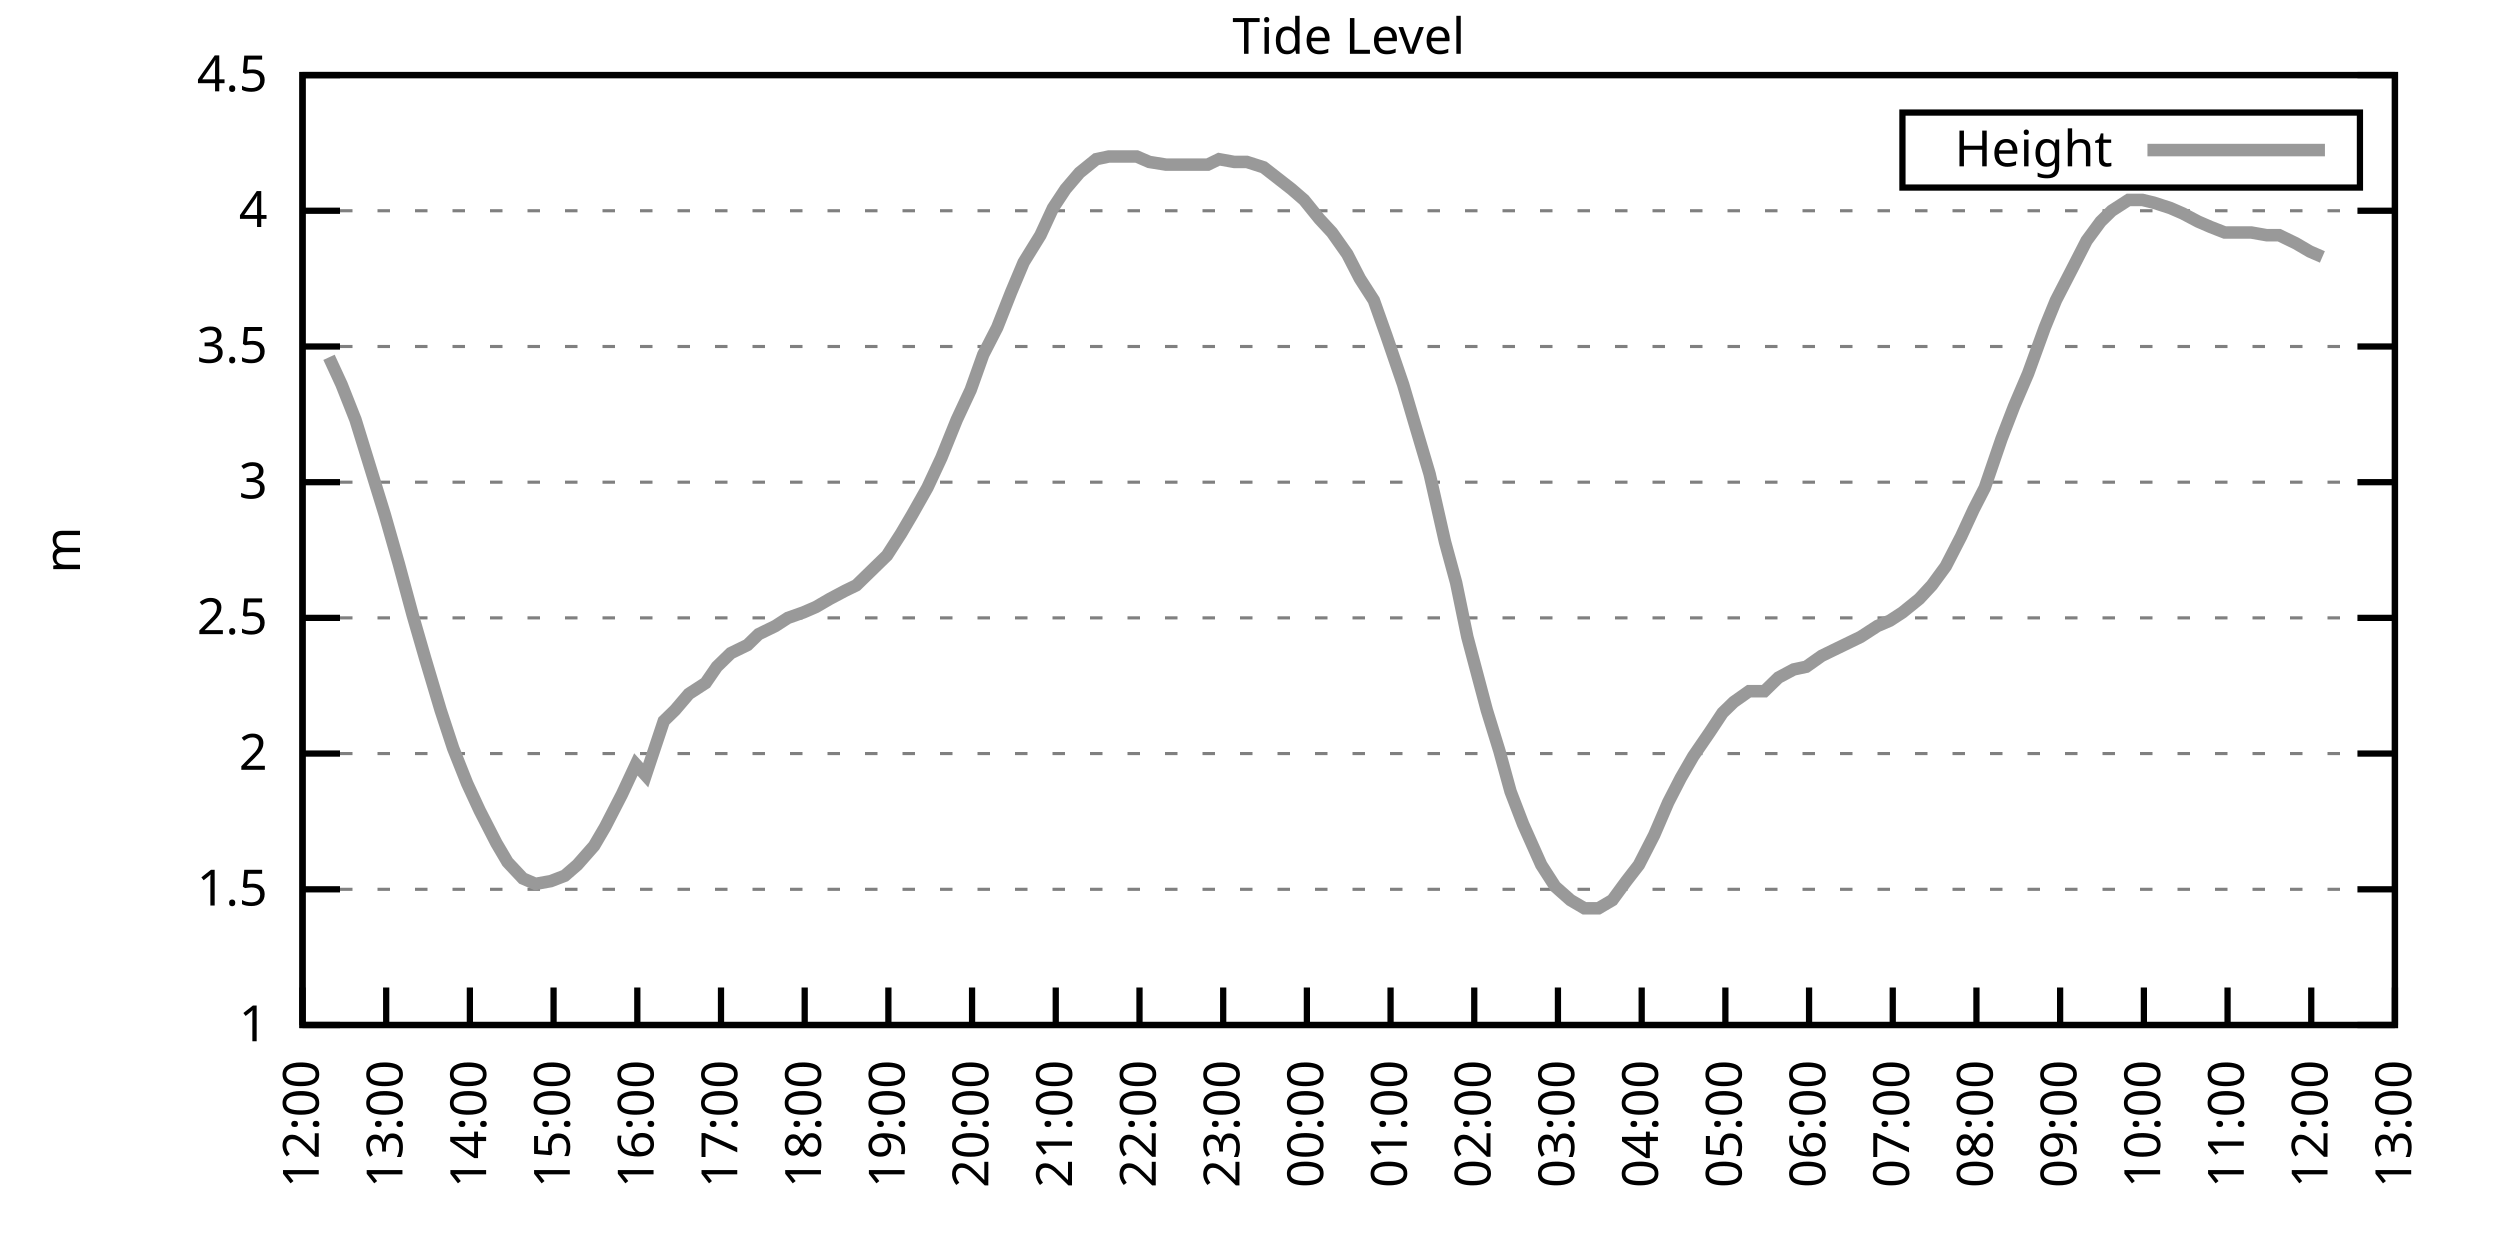
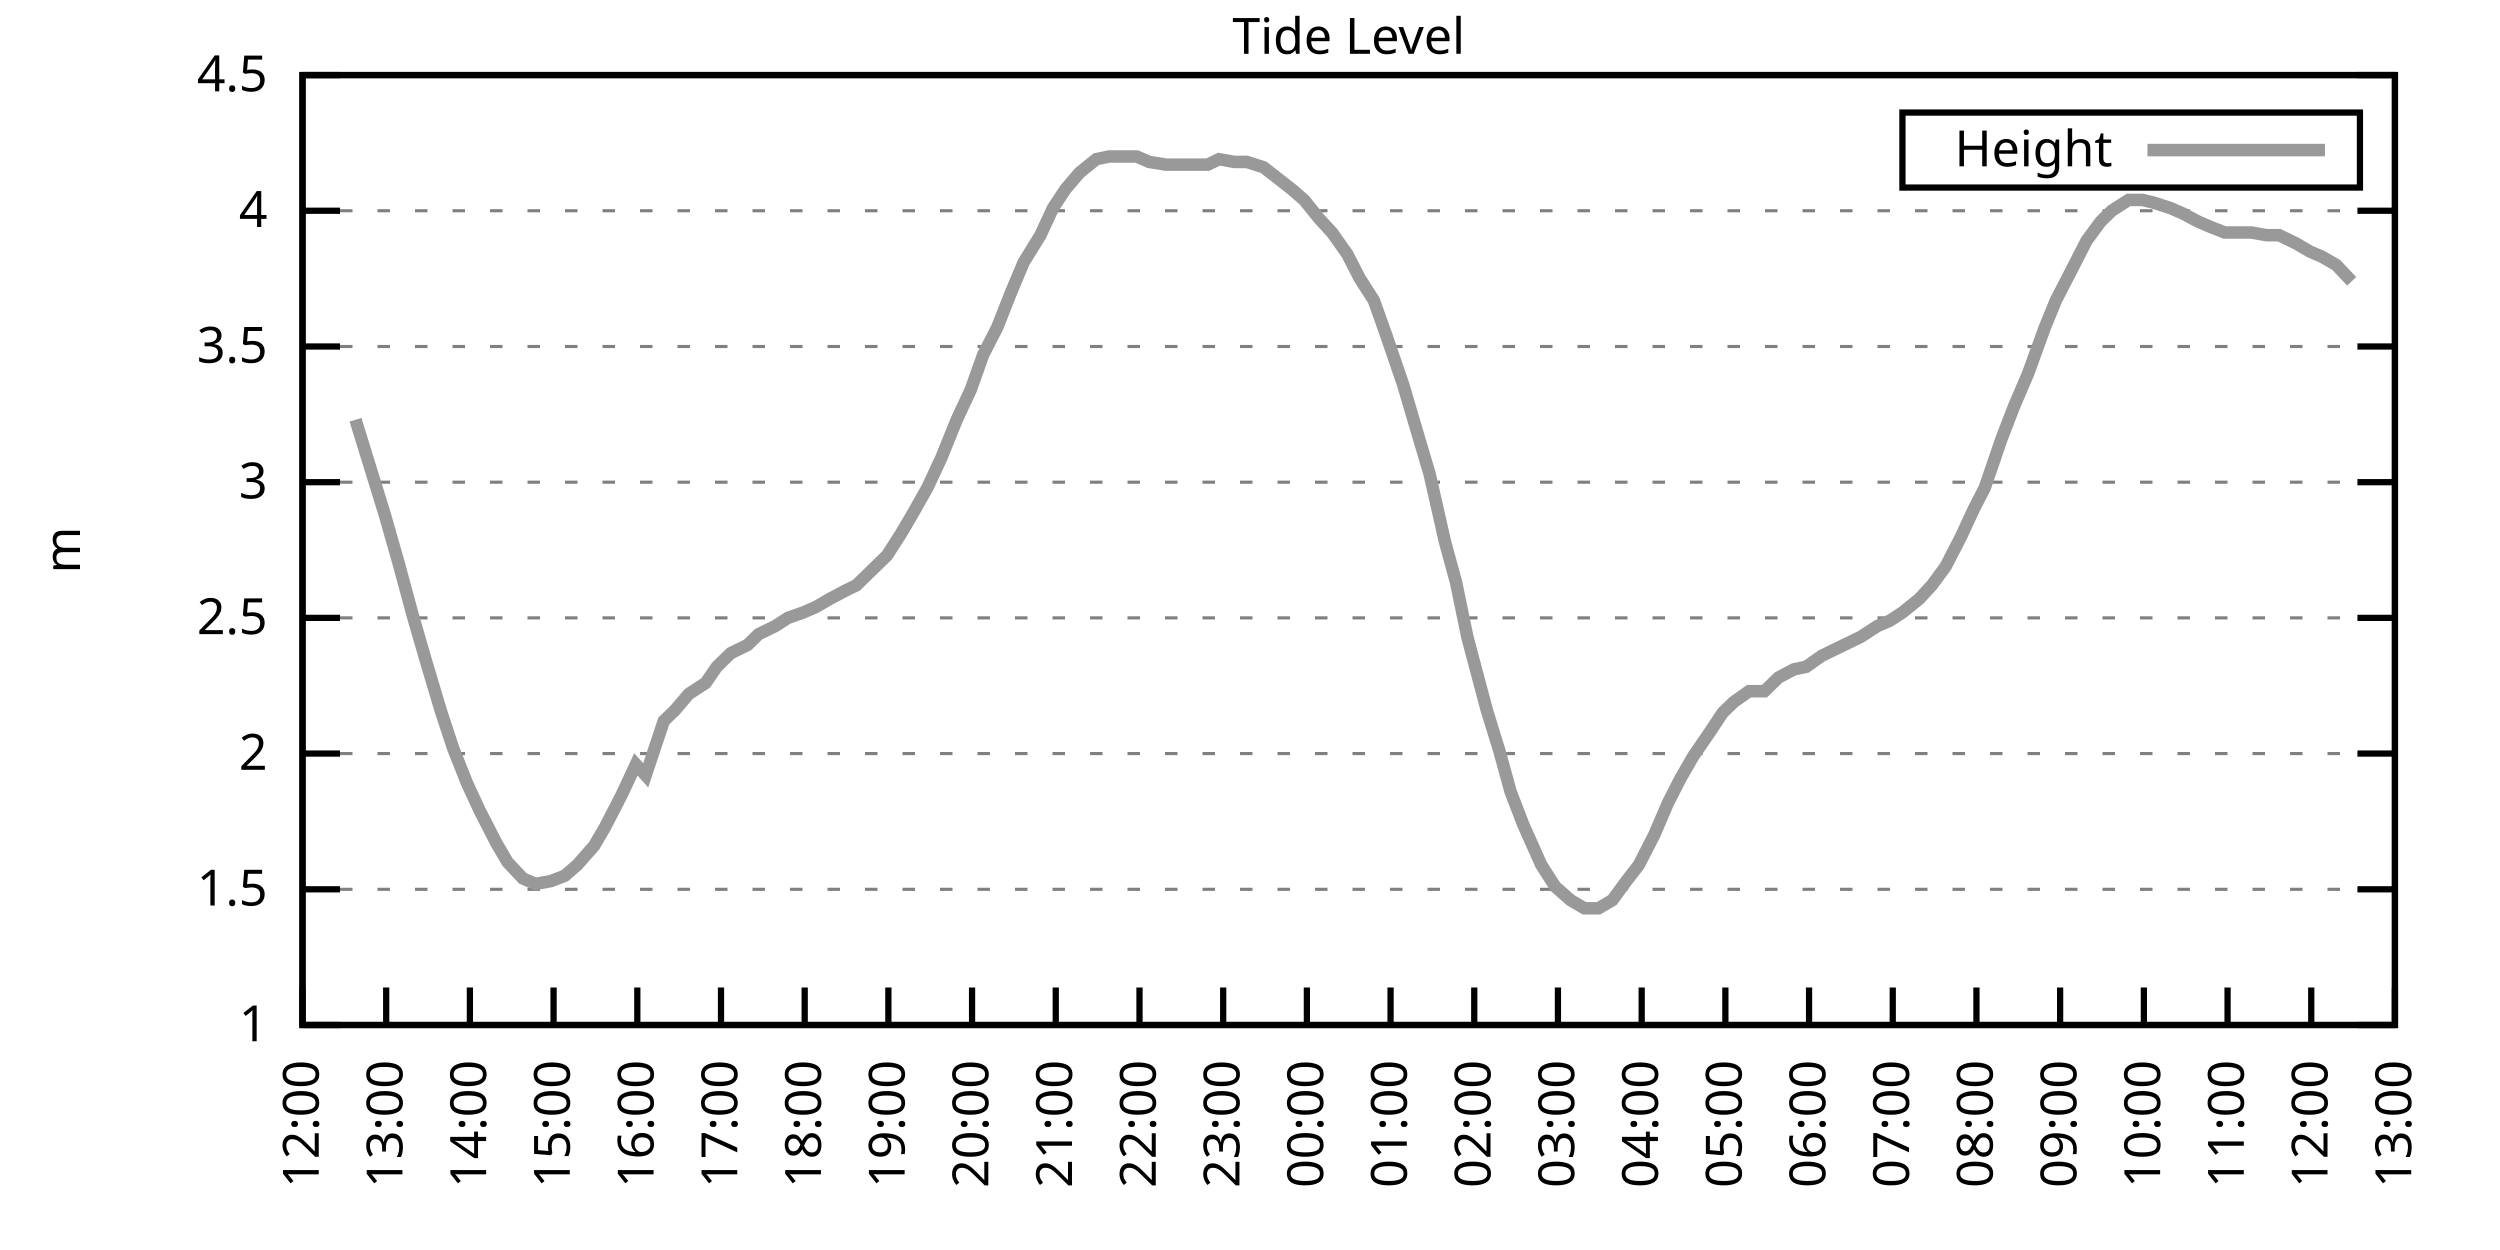
<svg xmlns="http://www.w3.org/2000/svg" xmlns:xlink="http://www.w3.org/1999/xlink" width="400" height="200" viewBox="0 0 400 200">
  <g id="gnuplot_canvas">
    <rect x="0" y="0" width="400" height="200" fill="none" />
    <defs>
      <circle id="gpDot" r="0.5" stroke-width="0.5" stroke="currentColor" />
      <path id="gpPt0" stroke-width="0.333" stroke="currentColor" d="M-1,0 h2 M0,-1 v2" />
      <path id="gpPt1" stroke-width="0.333" stroke="currentColor" d="M-1,-1 L1,1 M1,-1 L-1,1" />
      <path id="gpPt2" stroke-width="0.333" stroke="currentColor" d="M-1,0 L1,0 M0,-1 L0,1 M-1,-1 L1,1 M-1,1 L1,-1" />
      <rect id="gpPt3" stroke-width="0.333" stroke="currentColor" x="-1" y="-1" width="2" height="2" />
      <rect id="gpPt4" stroke-width="0.333" stroke="currentColor" fill="currentColor" x="-1" y="-1" width="2" height="2" />
      <circle id="gpPt5" stroke-width="0.333" stroke="currentColor" cx="0" cy="0" r="1" />
      <use xlink:href="#gpPt5" id="gpPt6" fill="currentColor" stroke="none" />
      <path id="gpPt7" stroke-width="0.333" stroke="currentColor" d="M0,-1.33 L-1.33,0.67 L1.33,0.67 z" />
      <use xlink:href="#gpPt7" id="gpPt8" fill="currentColor" stroke="none" />
      <use xlink:href="#gpPt7" id="gpPt9" stroke="currentColor" transform="rotate(180)" />
      <use xlink:href="#gpPt9" id="gpPt10" fill="currentColor" stroke="none" />
      <use xlink:href="#gpPt3" id="gpPt11" stroke="currentColor" transform="rotate(45)" />
      <use xlink:href="#gpPt11" id="gpPt12" fill="currentColor" stroke="none" />
      <path id="gpPt13" stroke-width="0.333" stroke="currentColor" d="M0,1.330 L1.265,0.411 L0.782,-1.067 L-0.782,-1.076 L-1.265,0.411 z" />
      <use xlink:href="#gpPt13" id="gpPt14" fill="currentColor" stroke="none" />
      <filter id="textbox" filterUnits="objectBoundingBox" x="0" y="0" height="1" width="1">
        <feFlood flood-color="white" flood-opacity="1" result="bgnd" />
        <feComposite in="SourceGraphic" in2="bgnd" operator="atop" />
      </filter>
      <filter id="greybox" filterUnits="objectBoundingBox" x="0" y="0" height="1" width="1">
        <feFlood flood-color="lightgrey" flood-opacity="1" result="grey" />
        <feComposite in="SourceGraphic" in2="grey" operator="atop" />
      </filter>
    </defs>
    <g fill="none" color="white" stroke="currentColor" stroke-width="1.00" stroke-linecap="butt" stroke-linejoin="miter">
</g>
    <g fill="none" color="black" stroke="currentColor" stroke-width="1.00" stroke-linecap="butt" stroke-linejoin="miter">
      <g stroke="none" shape-rendering="crispEdges">
        <polygon fill="rgb(255, 255, 255)" points="48.40,164.00 383.18,164.00 383.18,12.02 48.40,12.02 " />
      </g>
    </g>
    <g fill="none" color="black" stroke="currentColor" stroke-width="1.00" stroke-linecap="butt" stroke-linejoin="miter">
</g>
    <g fill="none" color="black" stroke="black" stroke-width="0.50" stroke-linecap="butt" stroke-linejoin="miter">
</g>
    <g fill="none" color="gray" stroke="currentColor" stroke-width="0.50" stroke-linecap="butt" stroke-linejoin="miter">
      <path stroke="gray" stroke-dasharray="2,4" class="gridline" d="M48.40,164.00 L383.19,164.00  " />
    </g>
    <g fill="none" color="gray" stroke="gray" stroke-width="1.00" stroke-linecap="butt" stroke-linejoin="miter">
</g>
    <g fill="none" color="black" stroke="currentColor" stroke-width="1.00" stroke-linecap="butt" stroke-linejoin="miter">
      <path stroke="black" d="M48.40,164.00 L54.40,164.00 M383.19,164.00 L377.19,164.00  " />
      <g transform="translate(42.80,166.60)" stroke="none" fill="black" font-family="Sans" font-size="8.00" text-anchor="end">
        <text>
          <tspan font-family="Sans"> 1</tspan>
        </text>
      </g>
    </g>
    <g fill="none" color="black" stroke="currentColor" stroke-width="1.00" stroke-linecap="butt" stroke-linejoin="miter">
</g>
    <g fill="none" color="black" stroke="black" stroke-width="0.50" stroke-linecap="butt" stroke-linejoin="miter">
</g>
    <g fill="none" color="gray" stroke="currentColor" stroke-width="0.50" stroke-linecap="butt" stroke-linejoin="miter">
      <path stroke="gray" stroke-dasharray="2,4" class="gridline" d="M48.40,142.29 L383.19,142.29  " />
    </g>
    <g fill="none" color="gray" stroke="gray" stroke-width="1.00" stroke-linecap="butt" stroke-linejoin="miter">
</g>
    <g fill="none" color="black" stroke="currentColor" stroke-width="1.00" stroke-linecap="butt" stroke-linejoin="miter">
      <path stroke="black" d="M48.40,142.29 L54.40,142.29 M383.19,142.29 L377.19,142.29  " />
      <g transform="translate(42.80,144.89)" stroke="none" fill="black" font-family="Sans" font-size="8.00" text-anchor="end">
        <text>
          <tspan font-family="Sans"> 1.5</tspan>
        </text>
      </g>
    </g>
    <g fill="none" color="black" stroke="currentColor" stroke-width="1.00" stroke-linecap="butt" stroke-linejoin="miter">
</g>
    <g fill="none" color="black" stroke="black" stroke-width="0.50" stroke-linecap="butt" stroke-linejoin="miter">
</g>
    <g fill="none" color="gray" stroke="currentColor" stroke-width="0.50" stroke-linecap="butt" stroke-linejoin="miter">
      <path stroke="gray" stroke-dasharray="2,4" class="gridline" d="M48.40,120.57 L383.19,120.57  " />
    </g>
    <g fill="none" color="gray" stroke="gray" stroke-width="1.00" stroke-linecap="butt" stroke-linejoin="miter">
</g>
    <g fill="none" color="black" stroke="currentColor" stroke-width="1.00" stroke-linecap="butt" stroke-linejoin="miter">
      <path stroke="black" d="M48.40,120.57 L54.40,120.57 M383.19,120.57 L377.19,120.57  " />
      <g transform="translate(42.80,123.17)" stroke="none" fill="black" font-family="Sans" font-size="8.00" text-anchor="end">
        <text>
          <tspan font-family="Sans"> 2</tspan>
        </text>
      </g>
    </g>
    <g fill="none" color="black" stroke="currentColor" stroke-width="1.00" stroke-linecap="butt" stroke-linejoin="miter">
</g>
    <g fill="none" color="black" stroke="black" stroke-width="0.50" stroke-linecap="butt" stroke-linejoin="miter">
</g>
    <g fill="none" color="gray" stroke="currentColor" stroke-width="0.50" stroke-linecap="butt" stroke-linejoin="miter">
      <path stroke="gray" stroke-dasharray="2,4" class="gridline" d="M48.40,98.86 L383.19,98.86  " />
    </g>
    <g fill="none" color="gray" stroke="gray" stroke-width="1.00" stroke-linecap="butt" stroke-linejoin="miter">
</g>
    <g fill="none" color="black" stroke="currentColor" stroke-width="1.00" stroke-linecap="butt" stroke-linejoin="miter">
      <path stroke="black" d="M48.40,98.86 L54.40,98.86 M383.19,98.86 L377.19,98.86  " />
      <g transform="translate(42.80,101.46)" stroke="none" fill="black" font-family="Sans" font-size="8.00" text-anchor="end">
        <text>
          <tspan font-family="Sans"> 2.5</tspan>
        </text>
      </g>
    </g>
    <g fill="none" color="black" stroke="currentColor" stroke-width="1.00" stroke-linecap="butt" stroke-linejoin="miter">
</g>
    <g fill="none" color="black" stroke="black" stroke-width="0.50" stroke-linecap="butt" stroke-linejoin="miter">
</g>
    <g fill="none" color="gray" stroke="currentColor" stroke-width="0.50" stroke-linecap="butt" stroke-linejoin="miter">
      <path stroke="gray" stroke-dasharray="2,4" class="gridline" d="M48.40,77.15 L383.19,77.15  " />
    </g>
    <g fill="none" color="gray" stroke="gray" stroke-width="1.00" stroke-linecap="butt" stroke-linejoin="miter">
</g>
    <g fill="none" color="black" stroke="currentColor" stroke-width="1.00" stroke-linecap="butt" stroke-linejoin="miter">
      <path stroke="black" d="M48.40,77.15 L54.40,77.15 M383.19,77.15 L377.19,77.15  " />
      <g transform="translate(42.80,79.75)" stroke="none" fill="black" font-family="Sans" font-size="8.00" text-anchor="end">
        <text>
          <tspan font-family="Sans"> 3</tspan>
        </text>
      </g>
    </g>
    <g fill="none" color="black" stroke="currentColor" stroke-width="1.00" stroke-linecap="butt" stroke-linejoin="miter">
</g>
    <g fill="none" color="black" stroke="black" stroke-width="0.50" stroke-linecap="butt" stroke-linejoin="miter">
</g>
    <g fill="none" color="gray" stroke="currentColor" stroke-width="0.50" stroke-linecap="butt" stroke-linejoin="miter">
      <path stroke="gray" stroke-dasharray="2,4" class="gridline" d="M48.40,55.44 L383.19,55.44  " />
    </g>
    <g fill="none" color="gray" stroke="gray" stroke-width="1.00" stroke-linecap="butt" stroke-linejoin="miter">
</g>
    <g fill="none" color="black" stroke="currentColor" stroke-width="1.00" stroke-linecap="butt" stroke-linejoin="miter">
      <path stroke="black" d="M48.40,55.44 L54.40,55.44 M383.19,55.44 L377.19,55.44  " />
      <g transform="translate(42.80,58.04)" stroke="none" fill="black" font-family="Sans" font-size="8.00" text-anchor="end">
        <text>
          <tspan font-family="Sans"> 3.5</tspan>
        </text>
      </g>
    </g>
    <g fill="none" color="black" stroke="currentColor" stroke-width="1.00" stroke-linecap="butt" stroke-linejoin="miter">
</g>
    <g fill="none" color="black" stroke="black" stroke-width="0.50" stroke-linecap="butt" stroke-linejoin="miter">
</g>
    <g fill="none" color="gray" stroke="currentColor" stroke-width="0.50" stroke-linecap="butt" stroke-linejoin="miter">
      <path stroke="gray" stroke-dasharray="2,4" class="gridline" d="M48.40,33.72 L383.19,33.72  " />
    </g>
    <g fill="none" color="gray" stroke="gray" stroke-width="1.00" stroke-linecap="butt" stroke-linejoin="miter">
</g>
    <g fill="none" color="black" stroke="currentColor" stroke-width="1.00" stroke-linecap="butt" stroke-linejoin="miter">
      <path stroke="black" d="M48.40,33.72 L54.40,33.72 M383.19,33.72 L377.19,33.72  " />
      <g transform="translate(42.80,36.32)" stroke="none" fill="black" font-family="Sans" font-size="8.00" text-anchor="end">
        <text>
          <tspan font-family="Sans"> 4</tspan>
        </text>
      </g>
    </g>
    <g fill="none" color="black" stroke="currentColor" stroke-width="1.00" stroke-linecap="butt" stroke-linejoin="miter">
</g>
    <g fill="none" color="black" stroke="black" stroke-width="0.50" stroke-linecap="butt" stroke-linejoin="miter">
</g>
    <g fill="none" color="gray" stroke="currentColor" stroke-width="0.50" stroke-linecap="butt" stroke-linejoin="miter">
      <path stroke="gray" stroke-dasharray="2,4" class="gridline" d="M48.40,12.01 L383.19,12.01  " />
    </g>
    <g fill="none" color="gray" stroke="gray" stroke-width="1.00" stroke-linecap="butt" stroke-linejoin="miter">
</g>
    <g fill="none" color="black" stroke="currentColor" stroke-width="1.00" stroke-linecap="butt" stroke-linejoin="miter">
      <path stroke="black" d="M48.40,12.01 L54.40,12.01 M383.19,12.01 L377.19,12.01  " />
      <g transform="translate(42.80,14.61)" stroke="none" fill="black" font-family="Sans" font-size="8.00" text-anchor="end">
        <text>
          <tspan font-family="Sans"> 4.5</tspan>
        </text>
      </g>
    </g>
    <g fill="none" color="black" stroke="currentColor" stroke-width="1.00" stroke-linecap="butt" stroke-linejoin="miter">
      <path stroke="black" d="M48.40,164.00 L48.40,158.00  " />
      <g transform="translate(51.00,169.60) rotate(270.00)" stroke="none" fill="black" font-family="Sans" font-size="8.00" text-anchor="end">
        <text>
          <tspan font-family="Sans">12:00</tspan>
        </text>
      </g>
    </g>
    <g fill="none" color="black" stroke="currentColor" stroke-width="1.00" stroke-linecap="butt" stroke-linejoin="miter">
      <path stroke="black" d="M61.79,164.00 L61.79,158.00  " />
      <g transform="translate(64.39,169.60) rotate(270.00)" stroke="none" fill="black" font-family="Sans" font-size="8.00" text-anchor="end">
        <text>
          <tspan font-family="Sans">13:00</tspan>
        </text>
      </g>
    </g>
    <g fill="none" color="black" stroke="currentColor" stroke-width="1.00" stroke-linecap="butt" stroke-linejoin="miter">
      <path stroke="black" d="M75.18,164.00 L75.18,158.00  " />
      <g transform="translate(77.78,169.60) rotate(270.00)" stroke="none" fill="black" font-family="Sans" font-size="8.00" text-anchor="end">
        <text>
          <tspan font-family="Sans">14:00</tspan>
        </text>
      </g>
    </g>
    <g fill="none" color="black" stroke="currentColor" stroke-width="1.00" stroke-linecap="butt" stroke-linejoin="miter">
      <path stroke="black" d="M88.57,164.00 L88.57,158.00  " />
      <g transform="translate(91.17,169.60) rotate(270.00)" stroke="none" fill="black" font-family="Sans" font-size="8.00" text-anchor="end">
        <text>
          <tspan font-family="Sans">15:00</tspan>
        </text>
      </g>
    </g>
    <g fill="none" color="black" stroke="currentColor" stroke-width="1.00" stroke-linecap="butt" stroke-linejoin="miter">
      <path stroke="black" d="M101.97,164.00 L101.97,158.00  " />
      <g transform="translate(104.57,169.60) rotate(270.00)" stroke="none" fill="black" font-family="Sans" font-size="8.00" text-anchor="end">
        <text>
          <tspan font-family="Sans">16:00</tspan>
        </text>
      </g>
    </g>
    <g fill="none" color="black" stroke="currentColor" stroke-width="1.00" stroke-linecap="butt" stroke-linejoin="miter">
      <path stroke="black" d="M115.36,164.00 L115.36,158.00  " />
      <g transform="translate(117.96,169.60) rotate(270.00)" stroke="none" fill="black" font-family="Sans" font-size="8.00" text-anchor="end">
        <text>
          <tspan font-family="Sans">17:00</tspan>
        </text>
      </g>
    </g>
    <g fill="none" color="black" stroke="currentColor" stroke-width="1.00" stroke-linecap="butt" stroke-linejoin="miter">
      <path stroke="black" d="M128.75,164.00 L128.75,158.00  " />
      <g transform="translate(131.35,169.60) rotate(270.00)" stroke="none" fill="black" font-family="Sans" font-size="8.00" text-anchor="end">
        <text>
          <tspan font-family="Sans">18:00</tspan>
        </text>
      </g>
    </g>
    <g fill="none" color="black" stroke="currentColor" stroke-width="1.00" stroke-linecap="butt" stroke-linejoin="miter">
      <path stroke="black" d="M142.14,164.00 L142.14,158.00  " />
      <g transform="translate(144.74,169.60) rotate(270.00)" stroke="none" fill="black" font-family="Sans" font-size="8.00" text-anchor="end">
        <text>
          <tspan font-family="Sans">19:00</tspan>
        </text>
      </g>
    </g>
    <g fill="none" color="black" stroke="currentColor" stroke-width="1.00" stroke-linecap="butt" stroke-linejoin="miter">
      <path stroke="black" d="M155.53,164.00 L155.53,158.00  " />
      <g transform="translate(158.13,169.60) rotate(270.00)" stroke="none" fill="black" font-family="Sans" font-size="8.00" text-anchor="end">
        <text>
          <tspan font-family="Sans">20:00</tspan>
        </text>
      </g>
    </g>
    <g fill="none" color="black" stroke="currentColor" stroke-width="1.00" stroke-linecap="butt" stroke-linejoin="miter">
      <path stroke="black" d="M168.92,164.00 L168.92,158.00  " />
      <g transform="translate(171.52,169.60) rotate(270.00)" stroke="none" fill="black" font-family="Sans" font-size="8.00" text-anchor="end">
        <text>
          <tspan font-family="Sans">21:00</tspan>
        </text>
      </g>
    </g>
    <g fill="none" color="black" stroke="currentColor" stroke-width="1.00" stroke-linecap="butt" stroke-linejoin="miter">
      <path stroke="black" d="M182.32,164.00 L182.32,158.00  " />
      <g transform="translate(184.92,169.60) rotate(270.00)" stroke="none" fill="black" font-family="Sans" font-size="8.00" text-anchor="end">
        <text>
          <tspan font-family="Sans">22:00</tspan>
        </text>
      </g>
    </g>
    <g fill="none" color="black" stroke="currentColor" stroke-width="1.00" stroke-linecap="butt" stroke-linejoin="miter">
      <path stroke="black" d="M195.71,164.00 L195.71,158.00  " />
      <g transform="translate(198.31,169.60) rotate(270.00)" stroke="none" fill="black" font-family="Sans" font-size="8.00" text-anchor="end">
        <text>
          <tspan font-family="Sans">23:00</tspan>
        </text>
      </g>
    </g>
    <g fill="none" color="black" stroke="currentColor" stroke-width="1.00" stroke-linecap="butt" stroke-linejoin="miter">
      <path stroke="black" d="M209.10,164.00 L209.10,158.00  " />
      <g transform="translate(211.70,169.60) rotate(270.00)" stroke="none" fill="black" font-family="Sans" font-size="8.00" text-anchor="end">
        <text>
          <tspan font-family="Sans">00:00</tspan>
        </text>
      </g>
    </g>
    <g fill="none" color="black" stroke="currentColor" stroke-width="1.00" stroke-linecap="butt" stroke-linejoin="miter">
      <path stroke="black" d="M222.49,164.00 L222.49,158.00  " />
      <g transform="translate(225.09,169.60) rotate(270.00)" stroke="none" fill="black" font-family="Sans" font-size="8.00" text-anchor="end">
        <text>
          <tspan font-family="Sans">01:00</tspan>
        </text>
      </g>
    </g>
    <g fill="none" color="black" stroke="currentColor" stroke-width="1.00" stroke-linecap="butt" stroke-linejoin="miter">
      <path stroke="black" d="M235.88,164.00 L235.88,158.00  " />
      <g transform="translate(238.48,169.60) rotate(270.00)" stroke="none" fill="black" font-family="Sans" font-size="8.00" text-anchor="end">
        <text>
          <tspan font-family="Sans">02:00</tspan>
        </text>
      </g>
    </g>
    <g fill="none" color="black" stroke="currentColor" stroke-width="1.00" stroke-linecap="butt" stroke-linejoin="miter">
      <path stroke="black" d="M249.27,164.00 L249.27,158.00  " />
      <g transform="translate(251.87,169.60) rotate(270.00)" stroke="none" fill="black" font-family="Sans" font-size="8.00" text-anchor="end">
        <text>
          <tspan font-family="Sans">03:00</tspan>
        </text>
      </g>
    </g>
    <g fill="none" color="black" stroke="currentColor" stroke-width="1.00" stroke-linecap="butt" stroke-linejoin="miter">
      <path stroke="black" d="M262.67,164.00 L262.67,158.00  " />
      <g transform="translate(265.27,169.60) rotate(270.00)" stroke="none" fill="black" font-family="Sans" font-size="8.00" text-anchor="end">
        <text>
          <tspan font-family="Sans">04:00</tspan>
        </text>
      </g>
    </g>
    <g fill="none" color="black" stroke="currentColor" stroke-width="1.00" stroke-linecap="butt" stroke-linejoin="miter">
      <path stroke="black" d="M276.06,164.00 L276.06,158.00  " />
      <g transform="translate(278.66,169.60) rotate(270.00)" stroke="none" fill="black" font-family="Sans" font-size="8.00" text-anchor="end">
        <text>
          <tspan font-family="Sans">05:00</tspan>
        </text>
      </g>
    </g>
    <g fill="none" color="black" stroke="currentColor" stroke-width="1.00" stroke-linecap="butt" stroke-linejoin="miter">
      <path stroke="black" d="M289.45,164.00 L289.45,158.00  " />
      <g transform="translate(292.05,169.60) rotate(270.00)" stroke="none" fill="black" font-family="Sans" font-size="8.00" text-anchor="end">
        <text>
          <tspan font-family="Sans">06:00</tspan>
        </text>
      </g>
    </g>
    <g fill="none" color="black" stroke="currentColor" stroke-width="1.00" stroke-linecap="butt" stroke-linejoin="miter">
      <path stroke="black" d="M302.84,164.00 L302.84,158.00  " />
      <g transform="translate(305.44,169.60) rotate(270.00)" stroke="none" fill="black" font-family="Sans" font-size="8.00" text-anchor="end">
        <text>
          <tspan font-family="Sans">07:00</tspan>
        </text>
      </g>
    </g>
    <g fill="none" color="black" stroke="currentColor" stroke-width="1.00" stroke-linecap="butt" stroke-linejoin="miter">
      <path stroke="black" d="M316.23,164.00 L316.23,158.00  " />
      <g transform="translate(318.83,169.60) rotate(270.00)" stroke="none" fill="black" font-family="Sans" font-size="8.00" text-anchor="end">
        <text>
          <tspan font-family="Sans">08:00</tspan>
        </text>
      </g>
    </g>
    <g fill="none" color="black" stroke="currentColor" stroke-width="1.00" stroke-linecap="butt" stroke-linejoin="miter">
      <path stroke="black" d="M329.62,164.00 L329.62,158.00  " />
      <g transform="translate(332.22,169.60) rotate(270.00)" stroke="none" fill="black" font-family="Sans" font-size="8.00" text-anchor="end">
        <text>
          <tspan font-family="Sans">09:00</tspan>
        </text>
      </g>
    </g>
    <g fill="none" color="black" stroke="currentColor" stroke-width="1.00" stroke-linecap="butt" stroke-linejoin="miter">
      <path stroke="black" d="M343.02,164.00 L343.02,158.00  " />
      <g transform="translate(345.62,169.60) rotate(270.00)" stroke="none" fill="black" font-family="Sans" font-size="8.00" text-anchor="end">
        <text>
          <tspan font-family="Sans">10:00</tspan>
        </text>
      </g>
    </g>
    <g fill="none" color="black" stroke="currentColor" stroke-width="1.00" stroke-linecap="butt" stroke-linejoin="miter">
      <path stroke="black" d="M356.41,164.00 L356.41,158.00  " />
      <g transform="translate(359.01,169.60) rotate(270.00)" stroke="none" fill="black" font-family="Sans" font-size="8.00" text-anchor="end">
        <text>
          <tspan font-family="Sans">11:00</tspan>
        </text>
      </g>
    </g>
    <g fill="none" color="black" stroke="currentColor" stroke-width="1.00" stroke-linecap="butt" stroke-linejoin="miter">
      <path stroke="black" d="M369.80,164.00 L369.80,158.00  " />
      <g transform="translate(372.40,169.60) rotate(270.00)" stroke="none" fill="black" font-family="Sans" font-size="8.00" text-anchor="end">
        <text>
          <tspan font-family="Sans">12:00</tspan>
        </text>
      </g>
    </g>
    <g fill="none" color="black" stroke="currentColor" stroke-width="1.00" stroke-linecap="butt" stroke-linejoin="miter">
      <path stroke="black" d="M383.19,164.00 L383.19,158.00  " />
      <g transform="translate(385.79,169.60) rotate(270.00)" stroke="none" fill="black" font-family="Sans" font-size="8.00" text-anchor="end">
        <text>
          <tspan font-family="Sans">13:00</tspan>
        </text>
      </g>
    </g>
    <g fill="none" color="black" stroke="currentColor" stroke-width="1.00" stroke-linecap="butt" stroke-linejoin="miter">
</g>
    <g fill="none" color="black" stroke="currentColor" stroke-width="1.00" stroke-linecap="butt" stroke-linejoin="miter">
      <path stroke="black" d="M48.40,12.01 L48.40,164.00 L383.19,164.00 L383.19,12.01 L48.40,12.01 Z  " />
    </g>
    <g fill="none" color="black" stroke="currentColor" stroke-width="1.00" stroke-linecap="butt" stroke-linejoin="miter">
</g>
    <g fill="none" color="black" stroke="currentColor" stroke-width="1.00" stroke-linecap="butt" stroke-linejoin="miter">
      <path stroke="black" d="M304.39,30.01 L304.39,18.01 L377.59,18.01 L377.59,30.01 L304.39,30.01 Z  " />
    </g>
    <g id="Tide_level_plot_1">
      <g fill="none" color="white" stroke="black" stroke-width="2.00" stroke-linecap="butt" stroke-linejoin="miter">
</g>
      <g fill="none" color="black" stroke="currentColor" stroke-width="2.00" stroke-linecap="butt" stroke-linejoin="miter">
        <g transform="translate(337.99,26.61)" stroke="none" fill="black" font-family="Sans" font-size="8.00" text-anchor="end">
          <text>
            <tspan font-family="Sans">Height</tspan>
          </text>
        </g>
      </g>
      <g fill="none" color="black" stroke="currentColor" stroke-width="2.00" stroke-linecap="butt" stroke-linejoin="miter">
-         <path stroke="rgb(153, 153, 153)" d="M343.59,24.01 L371.99,24.01 M52.64,57.17 L54.65,61.52 L56.88,67.16 L58.89,73.67 L61.57,82.36 L63.80,90.18   L66.03,98.43 L68.04,105.38 L70.50,113.63 L72.50,119.71 L74.74,125.35 L76.75,129.69 L79.42,134.90 L81.21,137.94   L83.66,140.55 L85.67,141.42 L88.13,140.98 L90.36,140.12 L92.37,138.38 L95.05,135.34 L96.83,132.30 L99.51,127.09   L101.74,122.31 L103.31,124.05 L106.21,115.36 L107.99,113.63 L110.22,111.02 L112.90,109.28 L114.69,106.68 L116.92,104.51   L119.60,103.20 L121.38,101.47 L124.06,100.16 L126.07,98.86 L128.53,97.99 L130.54,97.12 L132.77,95.82 L135.22,94.52   L137.01,93.65 L139.24,91.48 L141.92,88.87 L144.15,85.40 L145.94,82.36 L148.39,78.02 L150.62,73.24 L153.08,67.16   L155.31,62.38 L157.32,56.74 L159.55,52.40 L161.78,46.75 L163.79,41.97 L166.47,37.63 L168.48,33.29 L170.49,30.25   L172.72,27.64 L175.40,25.47 L177.41,25.04 L179.86,25.04 L181.87,25.04 L183.88,25.91 L186.56,26.34 L188.57,26.34   L190.57,26.34 L193.25,26.34 L195.04,25.47 L197.49,25.91 L199.50,25.91 L202.18,26.77 L204.41,28.51 L206.64,30.25   L208.65,31.99 L211.11,35.03 L213.12,37.20 L215.57,40.67 L217.58,44.58 L219.81,48.05 L221.82,53.70 L224.50,61.52   L226.29,67.59 L228.74,75.85 L231.20,86.70 L232.98,93.22 L234.77,101.90 L237.89,113.63 L239.90,120.14 L241.69,126.65   L243.69,131.86 L246.60,138.38 L248.83,141.85 L251.28,144.02 L253.51,145.33 L255.75,145.33 L257.98,144.02 L260.21,140.98   L262.22,138.38 L264.67,133.60 L266.91,128.39 L268.92,124.48 L270.92,121.01 L273.60,117.10 L275.61,114.06 L277.40,112.32   L279.85,110.59 L282.31,110.59 L284.54,108.42 L286.99,107.11 L289.00,106.68 L291.46,104.94 L293.24,104.07 L295.92,102.77   L297.71,101.90 L300.39,100.16 L302.39,99.30 L304.40,97.99 L307.08,95.82 L309.09,93.65 L311.32,90.61 L313.78,85.83   L315.79,81.49 L317.57,78.02 L320.25,70.20 L322.26,64.99 L324.49,59.78 L327.17,52.40 L328.95,48.05 L331.41,43.28   L333.86,38.50 L336.10,35.46 L337.88,33.72 L340.56,31.99 L342.79,31.99 L344.58,32.42 L347.26,33.29 L349.26,34.16   L351.72,35.46 L353.73,36.33 L355.96,37.20 L358.19,37.20 L360.20,37.20 L362.66,37.63 L364.66,37.63 L367.34,38.93   L369.58,40.24 L371.58,41.11  " />
+         <path stroke="rgb(153, 153, 153)" d="M343.59,24.01 L371.99,24.01 M56.88,67.16 L58.89,73.67 L61.57,82.36 L63.80,90.18 L66.03,98.43 L68.04,105.38   L70.50,113.63 L72.50,119.71 L74.74,125.35 L76.75,129.69 L79.42,134.90 L81.21,137.94 L83.66,140.55 L85.67,141.42   L88.13,140.98 L90.36,140.12 L92.37,138.38 L95.05,135.34 L96.83,132.30 L99.51,127.09 L101.74,122.31 L103.31,124.05   L106.21,115.36 L107.99,113.63 L110.22,111.02 L112.90,109.28 L114.69,106.68 L116.92,104.51 L119.60,103.20 L121.38,101.47   L124.06,100.16 L126.07,98.86 L128.53,97.99 L130.54,97.12 L132.77,95.82 L135.22,94.52 L137.01,93.65 L139.24,91.48   L141.92,88.87 L144.15,85.40 L145.94,82.36 L148.39,78.02 L150.62,73.24 L153.08,67.16 L155.31,62.38 L157.32,56.74   L159.55,52.40 L161.78,46.75 L163.79,41.97 L166.47,37.63 L168.48,33.29 L170.49,30.25 L172.72,27.64 L175.40,25.47   L177.41,25.04 L179.86,25.04 L181.87,25.04 L183.88,25.91 L186.56,26.34 L188.57,26.34 L190.57,26.34 L193.25,26.34   L195.04,25.47 L197.49,25.91 L199.50,25.91 L202.18,26.77 L204.41,28.51 L206.64,30.25 L208.65,31.99 L211.11,35.03   L213.12,37.20 L215.57,40.67 L217.58,44.58 L219.81,48.05 L221.82,53.70 L224.50,61.52 L226.29,67.59 L228.74,75.85   L231.20,86.70 L232.98,93.22 L234.77,101.90 L237.89,113.63 L239.90,120.14 L241.69,126.65 L243.69,131.86 L246.60,138.38   L248.83,141.85 L251.28,144.02 L253.51,145.33 L255.75,145.33 L257.98,144.02 L260.21,140.98 L262.22,138.38 L264.67,133.60   L266.91,128.39 L268.92,124.48 L270.92,121.01 L273.60,117.10 L275.61,114.06 L277.40,112.32 L279.85,110.59 L282.31,110.59   L284.54,108.42 L286.99,107.11 L289.00,106.68 L291.46,104.94 L293.24,104.07 L295.92,102.77 L297.71,101.90 L300.39,100.16   L302.39,99.30 L304.40,97.99 L307.08,95.82 L309.09,93.65 L311.32,90.61 L313.78,85.83 L315.79,81.49 L317.57,78.02   L320.25,70.20 L322.26,64.99 L324.49,59.78 L327.17,52.40 L328.95,48.05 L331.41,43.28 L333.86,38.50 L336.10,35.46   L337.88,33.72 L340.56,31.99 L342.79,31.99 L344.58,32.42 L347.26,33.29 L349.26,34.16 L351.72,35.46 L353.73,36.33   L355.96,37.20 L358.19,37.20 L360.20,37.20 L362.66,37.63 L364.66,37.63 L367.34,38.93 L369.58,40.24 L371.58,41.11   L373.82,42.41 L376.27,45.01  " />
      </g>
    </g>
    <g fill="none" color="black" stroke="currentColor" stroke-width="2.00" stroke-linecap="butt" stroke-linejoin="miter">
</g>
    <g fill="none" color="black" stroke="black" stroke-width="1.00" stroke-linecap="butt" stroke-linejoin="miter">
</g>
    <g fill="none" color="black" stroke="currentColor" stroke-width="1.00" stroke-linecap="butt" stroke-linejoin="miter">
      <path stroke="black" d="M48.40,12.01 L48.40,164.00 L383.19,164.00 L383.19,12.01 L48.40,12.01 Z  " />
      <g transform="translate(12.80,88.01) rotate(270.00)" stroke="none" fill="black" font-family="Sans" font-size="8.00" text-anchor="middle">
        <text>
          <tspan font-family="Sans">m</tspan>
        </text>
      </g>
    </g>
    <g fill="none" color="black" stroke="currentColor" stroke-width="1.00" stroke-linecap="butt" stroke-linejoin="miter">
</g>
    <g fill="none" color="black" stroke="currentColor" stroke-width="1.00" stroke-linecap="butt" stroke-linejoin="miter">
      <g transform="translate(215.79,8.61)" stroke="none" fill="black" font-family="Sans" font-size="8.00" text-anchor="middle">
        <text>
          <tspan font-family="Sans">Tide Level</tspan>
        </text>
      </g>
    </g>
    <g fill="none" color="black" stroke="currentColor" stroke-width="1.00" stroke-linecap="butt" stroke-linejoin="miter">
</g>
  </g>
</svg>
